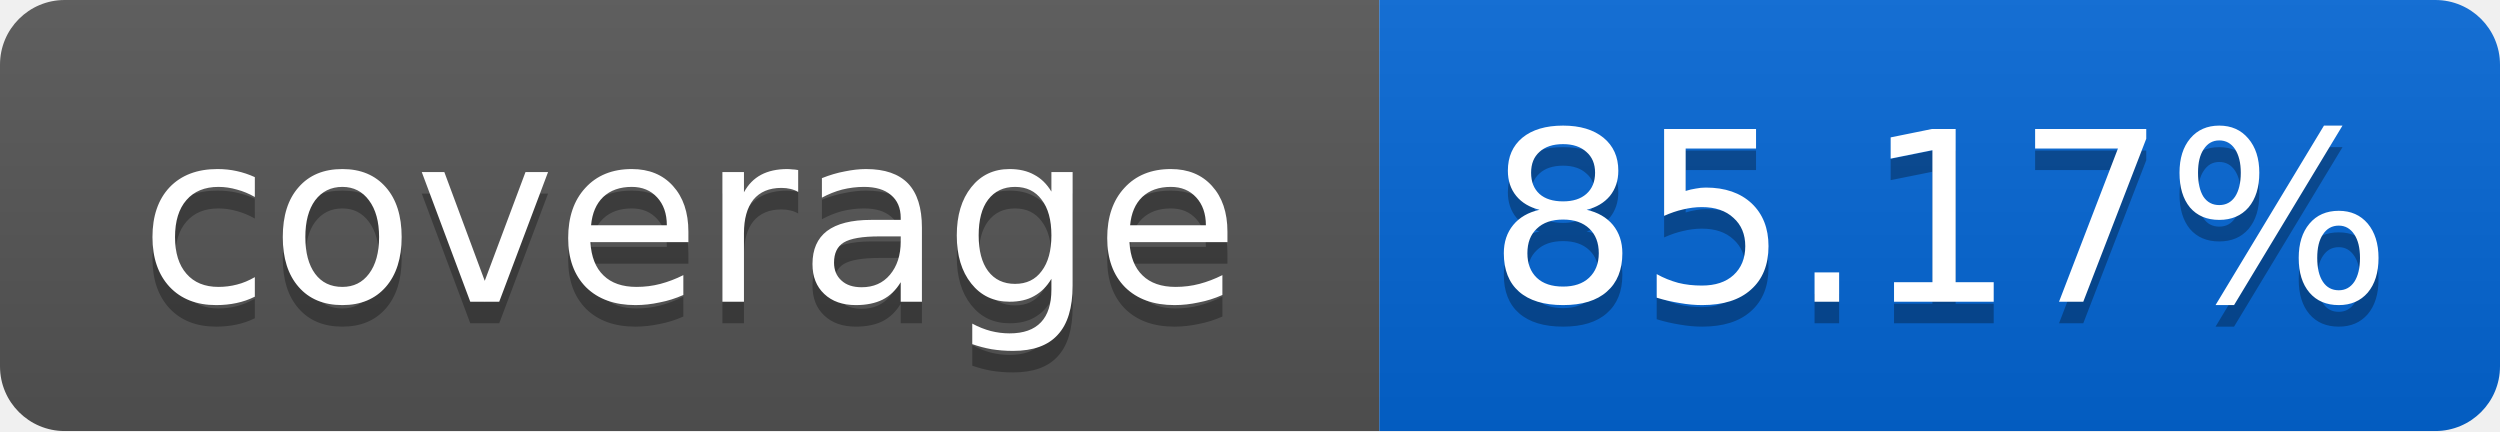
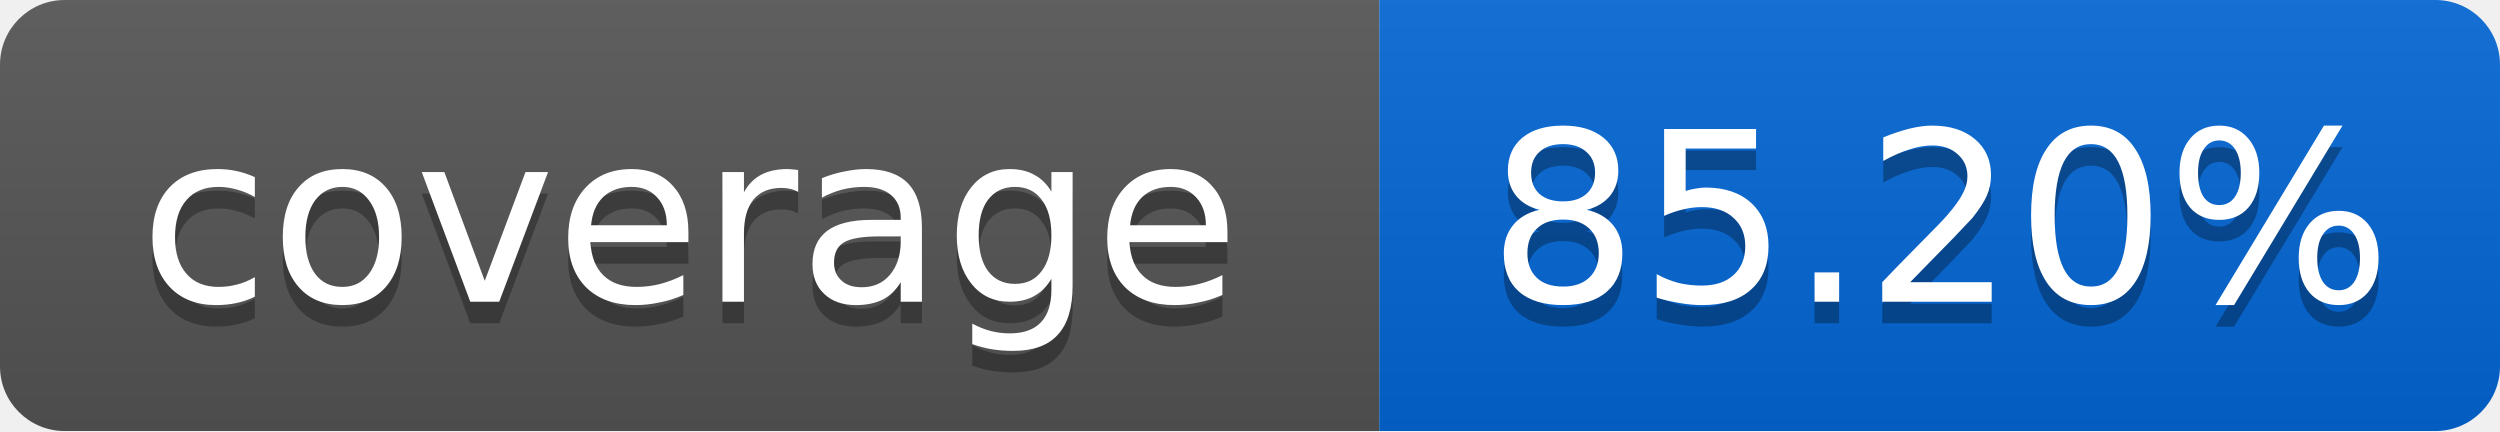
<svg xmlns="http://www.w3.org/2000/svg" width="116" height="20">
  <linearGradient id="smooth" x2="0" y2="100%">
    <stop offset="0" stop-color="#bbb" stop-opacity=".1" />
    <stop offset="1" stop-opacity=".1" />
  </linearGradient>
  <mask id="round">
    <rect width="116" height="20" rx="3" fill="#fff" />
  </mask>
  <g mask="url(#round)">
    <rect width="64" height="20" fill="#555" />
    <rect x="64" width="52" height="20" fill="#0366D6" />
    <rect width="116" height="20" fill="url(#smooth)" />
  </g>
  <g fill="#fff" text-anchor="middle" font-family="DejaVu Sans,Verdana,Geneva,sans-serif" font-size="11">
    <text x="32" y="15" fill="#010101" fill-opacity=".3">coverage</text>
    <text x="32" y="14">coverage</text>
-     <text x="90" y="15" fill="#010101" fill-opacity=".3">85.17%</text>
-     <text x="90" y="14">85.17%</text>
+     <text x="90" y="15" fill="#010101" fill-opacity=".3">85.20%</text>
+     <text x="90" y="14">85.20%</text>
  </g>
</svg>
